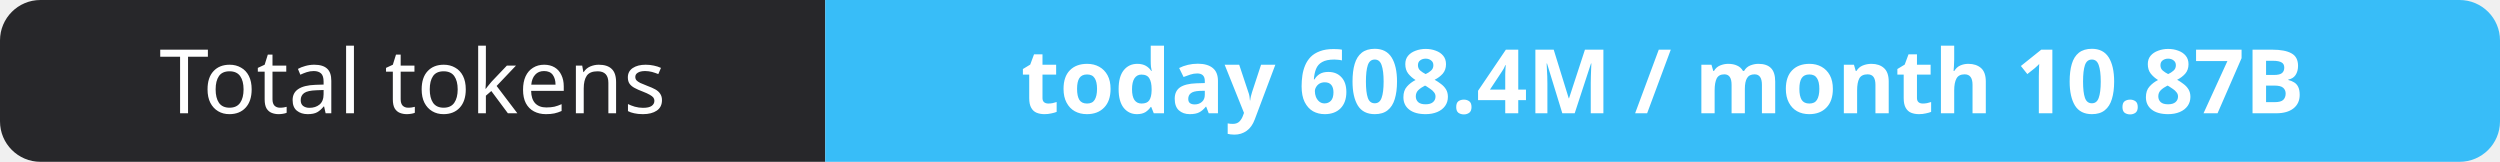
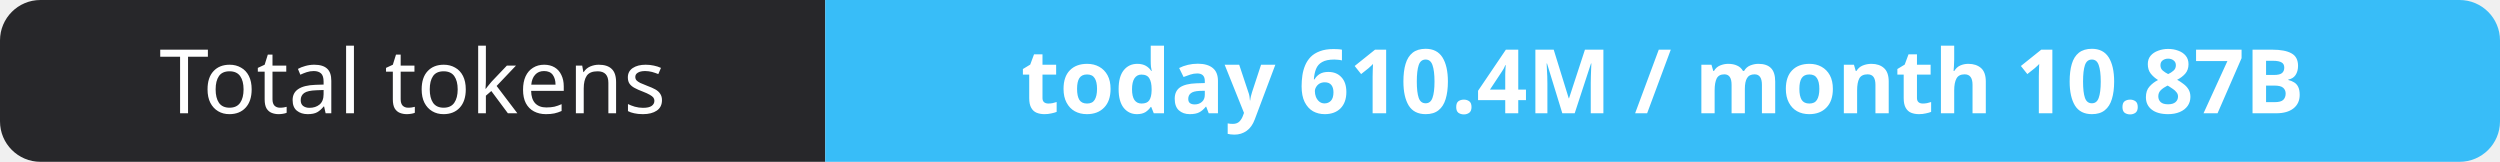
- <svg xmlns="http://www.w3.org/2000/svg" width="309" height="20" role="img" aria-label="Total tokens: today 608.4M / month 10.87B">
+ <svg xmlns="http://www.w3.org/2000/svg" width="309" height="20" role="img" aria-label="Total tokens: today 610.4M / month 10.87B">
  <clipPath id="r">
    <rect width="309" height="20" rx="5" fill="#fff" />
  </clipPath>
  <g clip-path="url(#r)">
    <rect width="102" height="20" fill="#27272a" />
    <rect x="102" width="207" height="20" fill="#38bdf8" />
  </g>
  <g fill="#fff" text-anchor="middle" font-family="Verdana,Geneva,sans-serif" font-size="11">
    <text x="51.0" y="14">Total tokens</text>
-     <text x="205.5" y="14" font-weight="700">today 608.4M / month 10.87B</text>
+     <text x="205.5" y="14" font-weight="700">today 610.4M / month 10.87B</text>
  </g>
</svg>
